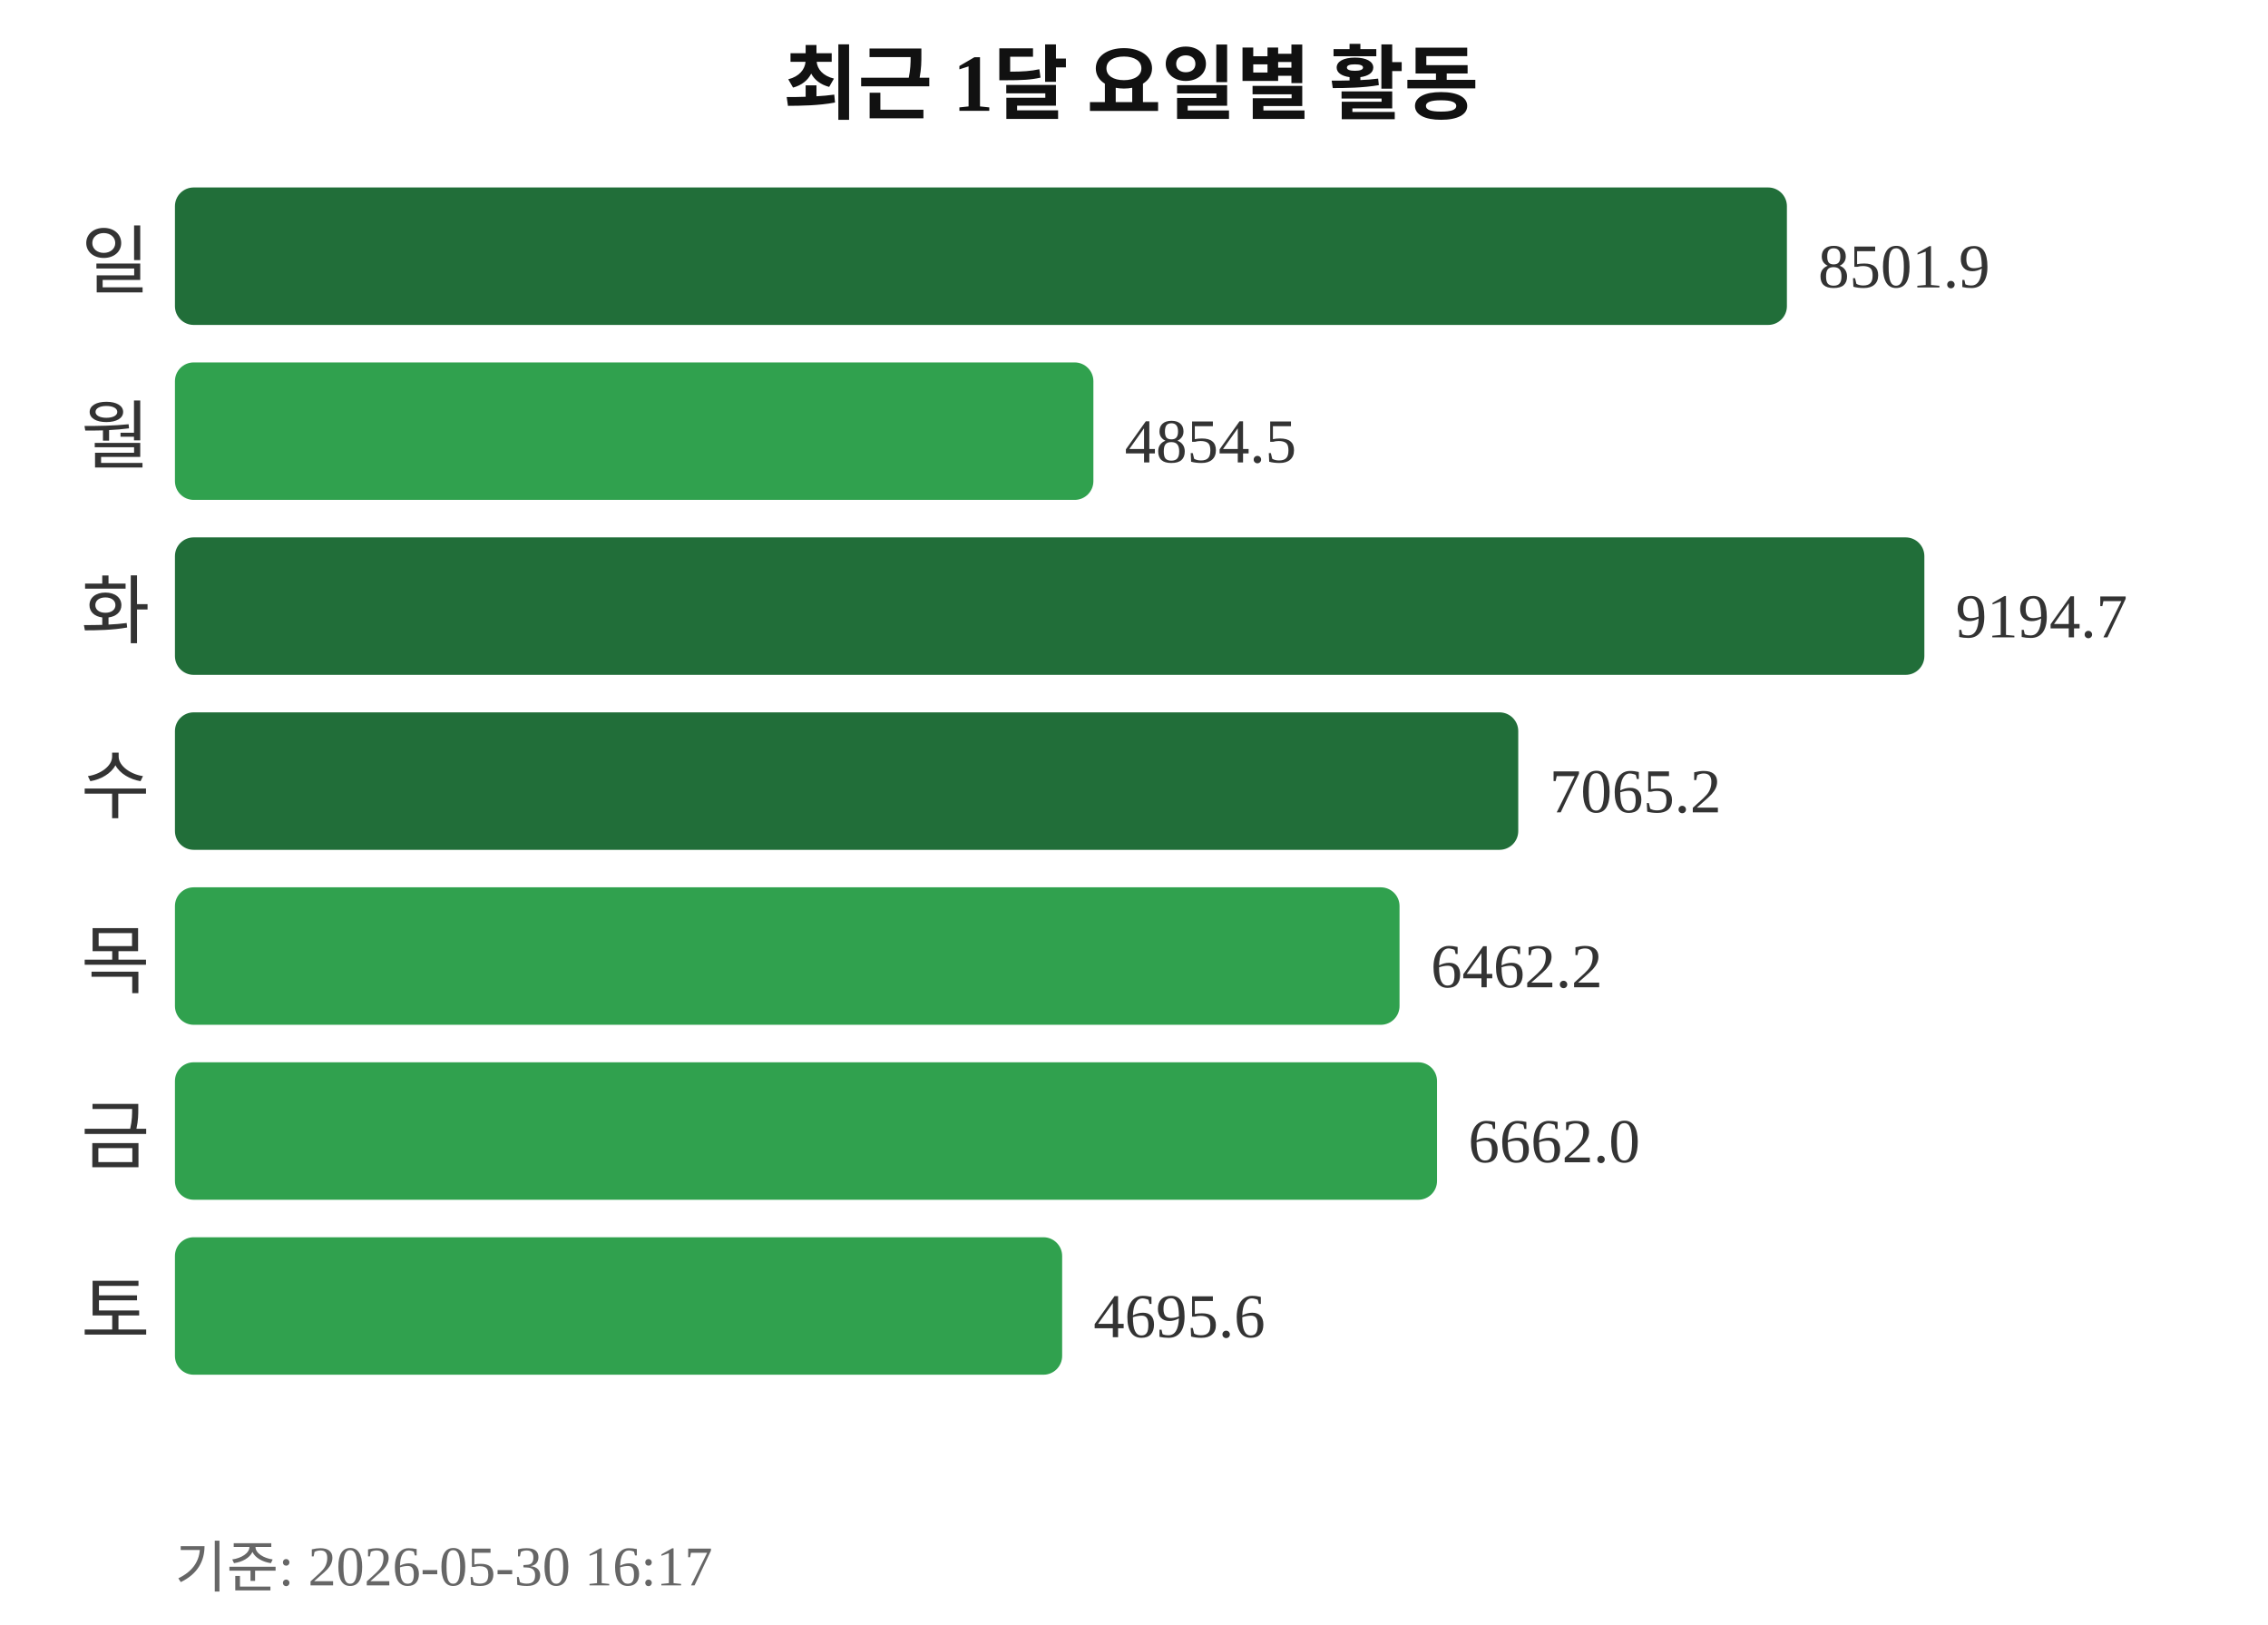
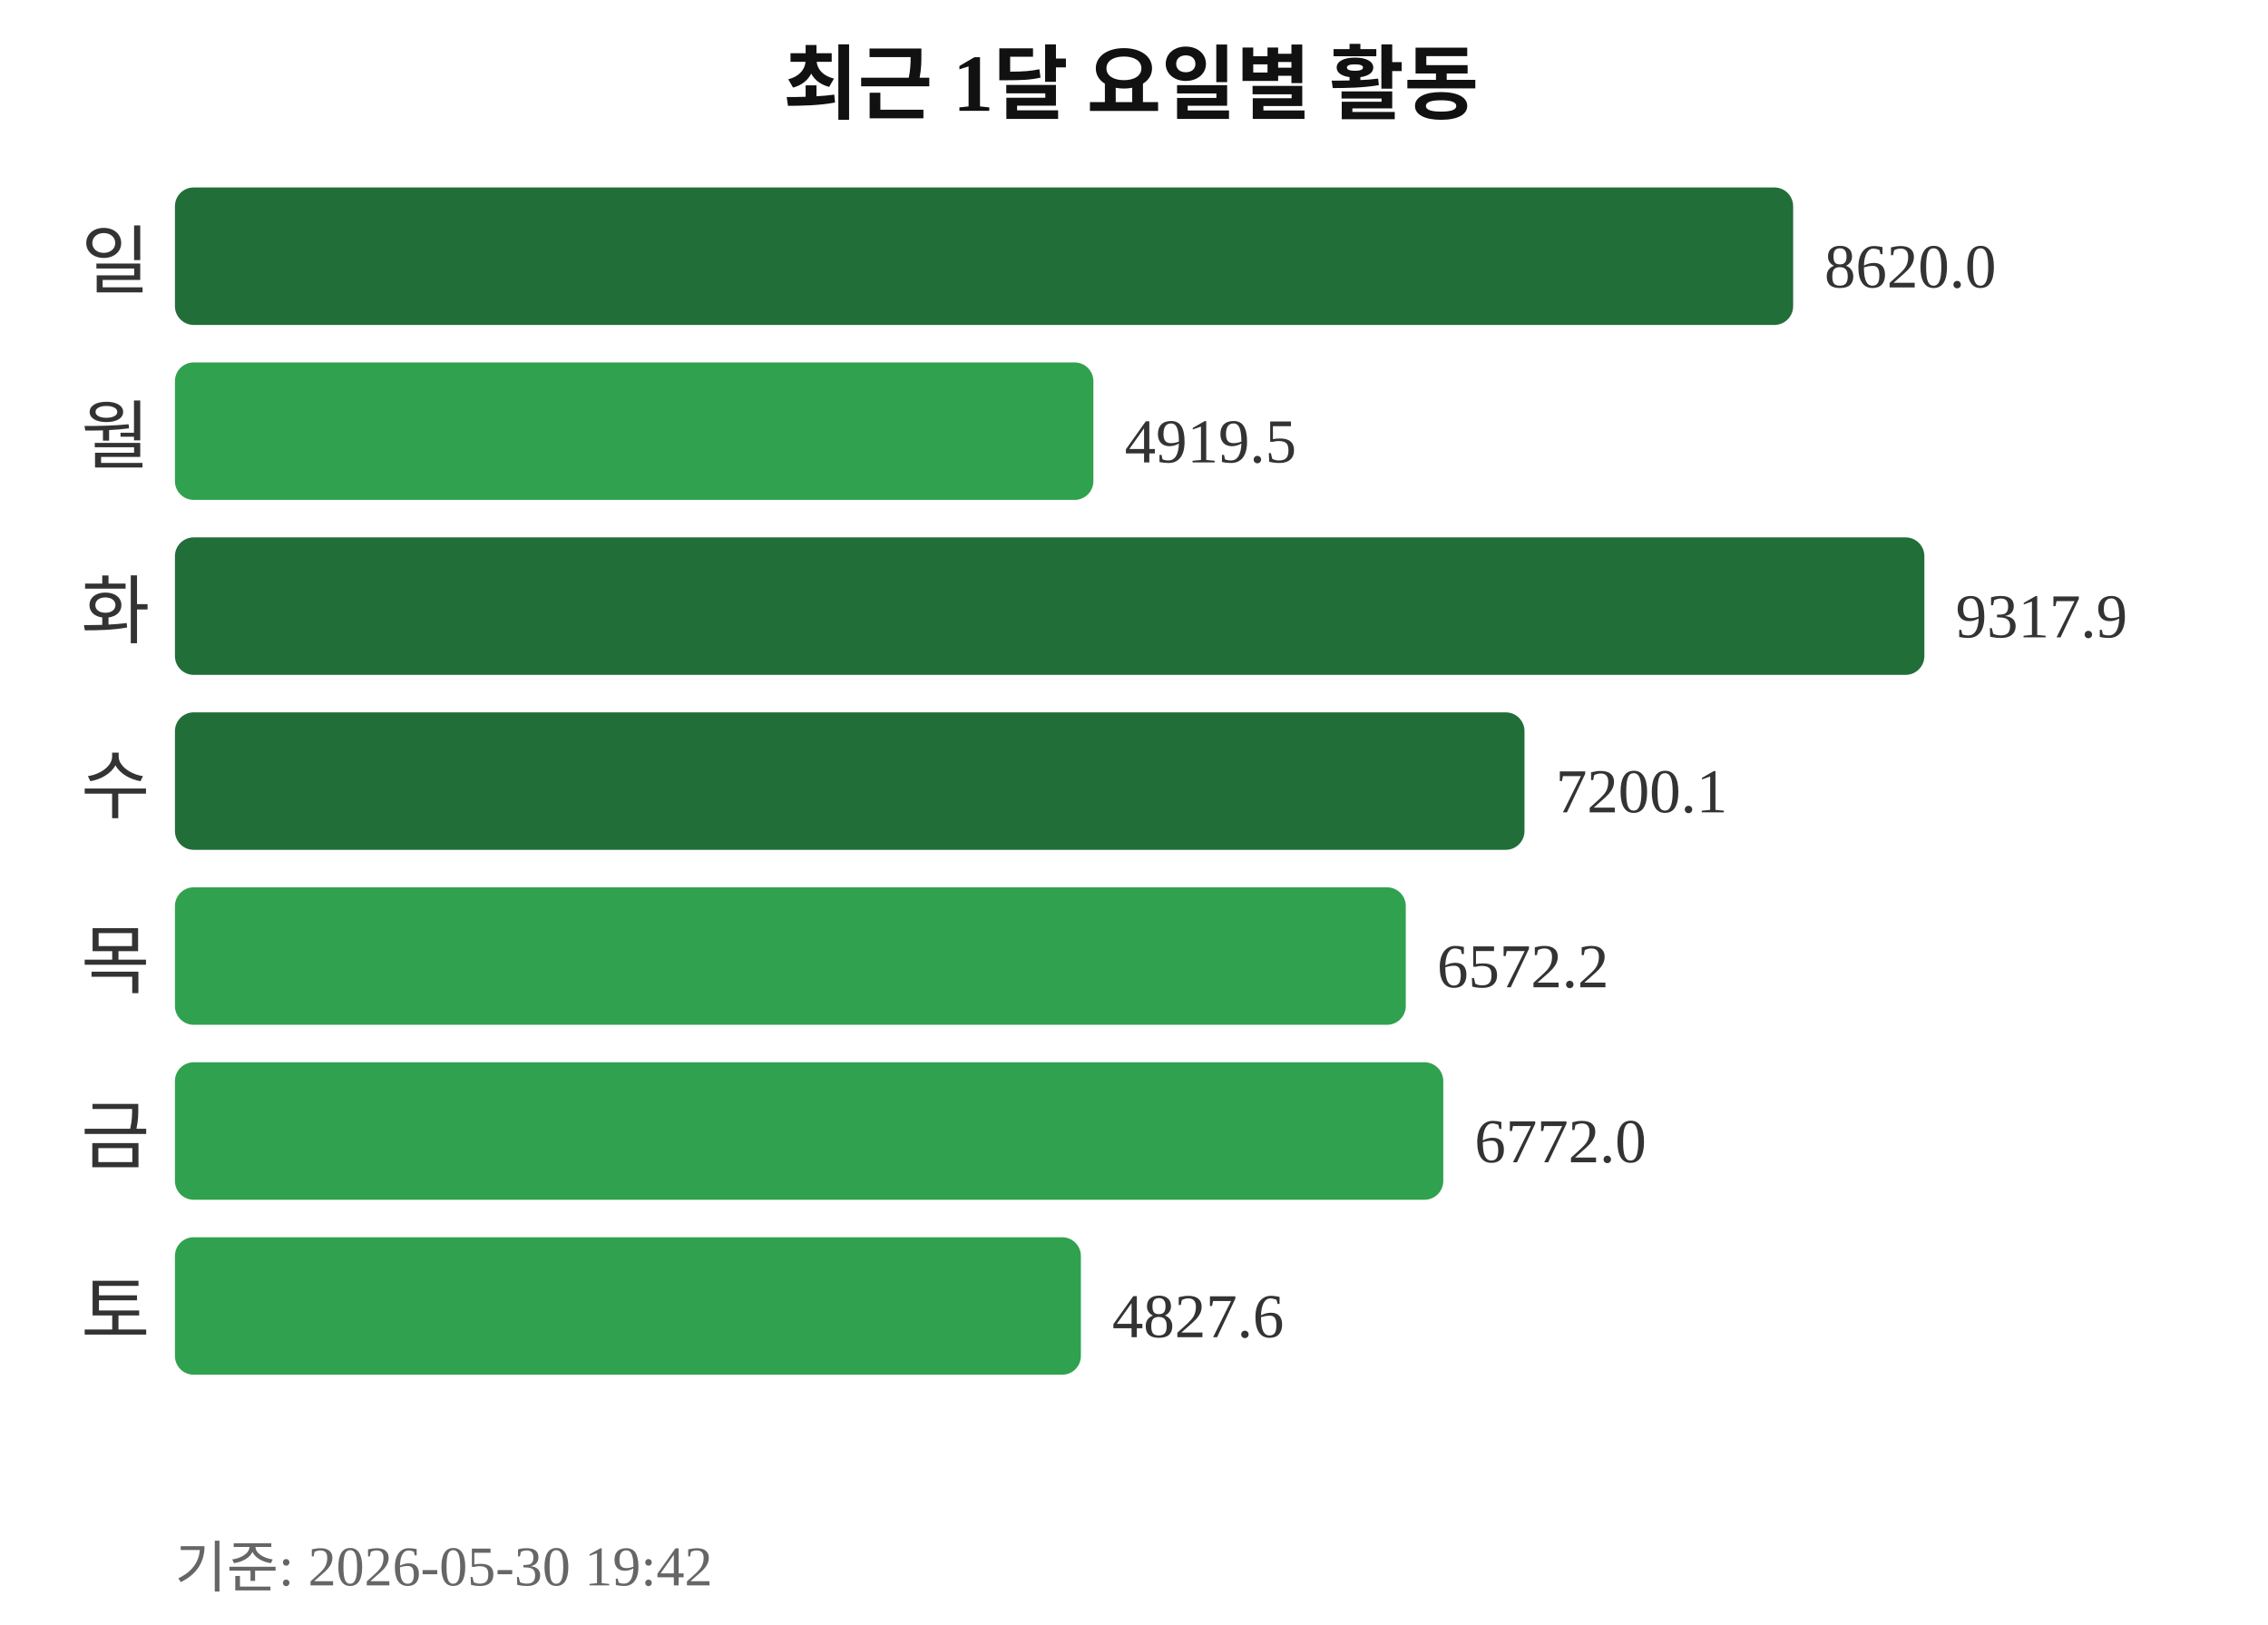
<svg xmlns="http://www.w3.org/2000/svg" width="363" height="260">
  <text x="181" y="18" text-anchor="middle" font-size="13" font-weight="bold" fill="#111111">최근 1달 요일별 활동</text>
  <text x="24" y="46" text-anchor="end" font-size="12" fill="#333333">일</text>
-   <rect x="28" y="30" width="258" height="22" rx="3" fill="#216e39" />
-   <text x="291" y="46" font-size="10" fill="#333333">8501.9</text>
+   <rect x="28" y="30" width="259" height="22" rx="3" fill="#216e39" />
+   <text x="292" y="46" font-size="10" fill="#333333">8620.0</text>
  <text x="24" y="74" text-anchor="end" font-size="12" fill="#333333">월</text>
  <rect x="28" y="58" width="147" height="22" rx="3" fill="#30a14e" />
-   <text x="180" y="74" font-size="10" fill="#333333">4854.5</text>
+   <text x="180" y="74" font-size="10" fill="#333333">4919.5</text>
  <text x="24" y="102" text-anchor="end" font-size="12" fill="#333333">화</text>
  <rect x="28" y="86" width="280" height="22" rx="3" fill="#216e39" />
-   <text x="313" y="102" font-size="10" fill="#333333">9194.7</text>
+   <text x="313" y="102" font-size="10" fill="#333333">9317.9</text>
  <text x="24" y="130" text-anchor="end" font-size="12" fill="#333333">수</text>
-   <rect x="28" y="114" width="215" height="22" rx="3" fill="#216e39" />
-   <text x="248" y="130" font-size="10" fill="#333333">7065.2</text>
+   <rect x="28" y="114" width="216" height="22" rx="3" fill="#216e39" />
+   <text x="249" y="130" font-size="10" fill="#333333">7200.1</text>
  <text x="24" y="158" text-anchor="end" font-size="12" fill="#333333">목</text>
-   <rect x="28" y="142" width="196" height="22" rx="3" fill="#30a14e" />
-   <text x="229" y="158" font-size="10" fill="#333333">6462.2</text>
+   <rect x="28" y="142" width="197" height="22" rx="3" fill="#30a14e" />
+   <text x="230" y="158" font-size="10" fill="#333333">6572.2</text>
  <text x="24" y="186" text-anchor="end" font-size="12" fill="#333333">금</text>
-   <rect x="28" y="170" width="202" height="22" rx="3" fill="#30a14e" />
-   <text x="235" y="186" font-size="10" fill="#333333">6662.0</text>
+   <rect x="28" y="170" width="203" height="22" rx="3" fill="#30a14e" />
+   <text x="236" y="186" font-size="10" fill="#333333">6772.0</text>
  <text x="24" y="214" text-anchor="end" font-size="12" fill="#333333">토</text>
-   <rect x="28" y="198" width="142" height="22" rx="3" fill="#30a14e" />
-   <text x="175" y="214" font-size="10" fill="#333333">4695.6</text>
-   <text x="28" y="254" font-size="9" fill="#666666">기준: 2026-05-30 16:17</text>
+   <rect x="28" y="198" width="145" height="22" rx="3" fill="#30a14e" />
+   <text x="178" y="214" font-size="10" fill="#333333">4827.6</text>
+   <text x="28" y="254" font-size="9" fill="#666666">기준: 2026-05-30 19:42</text>
</svg>
